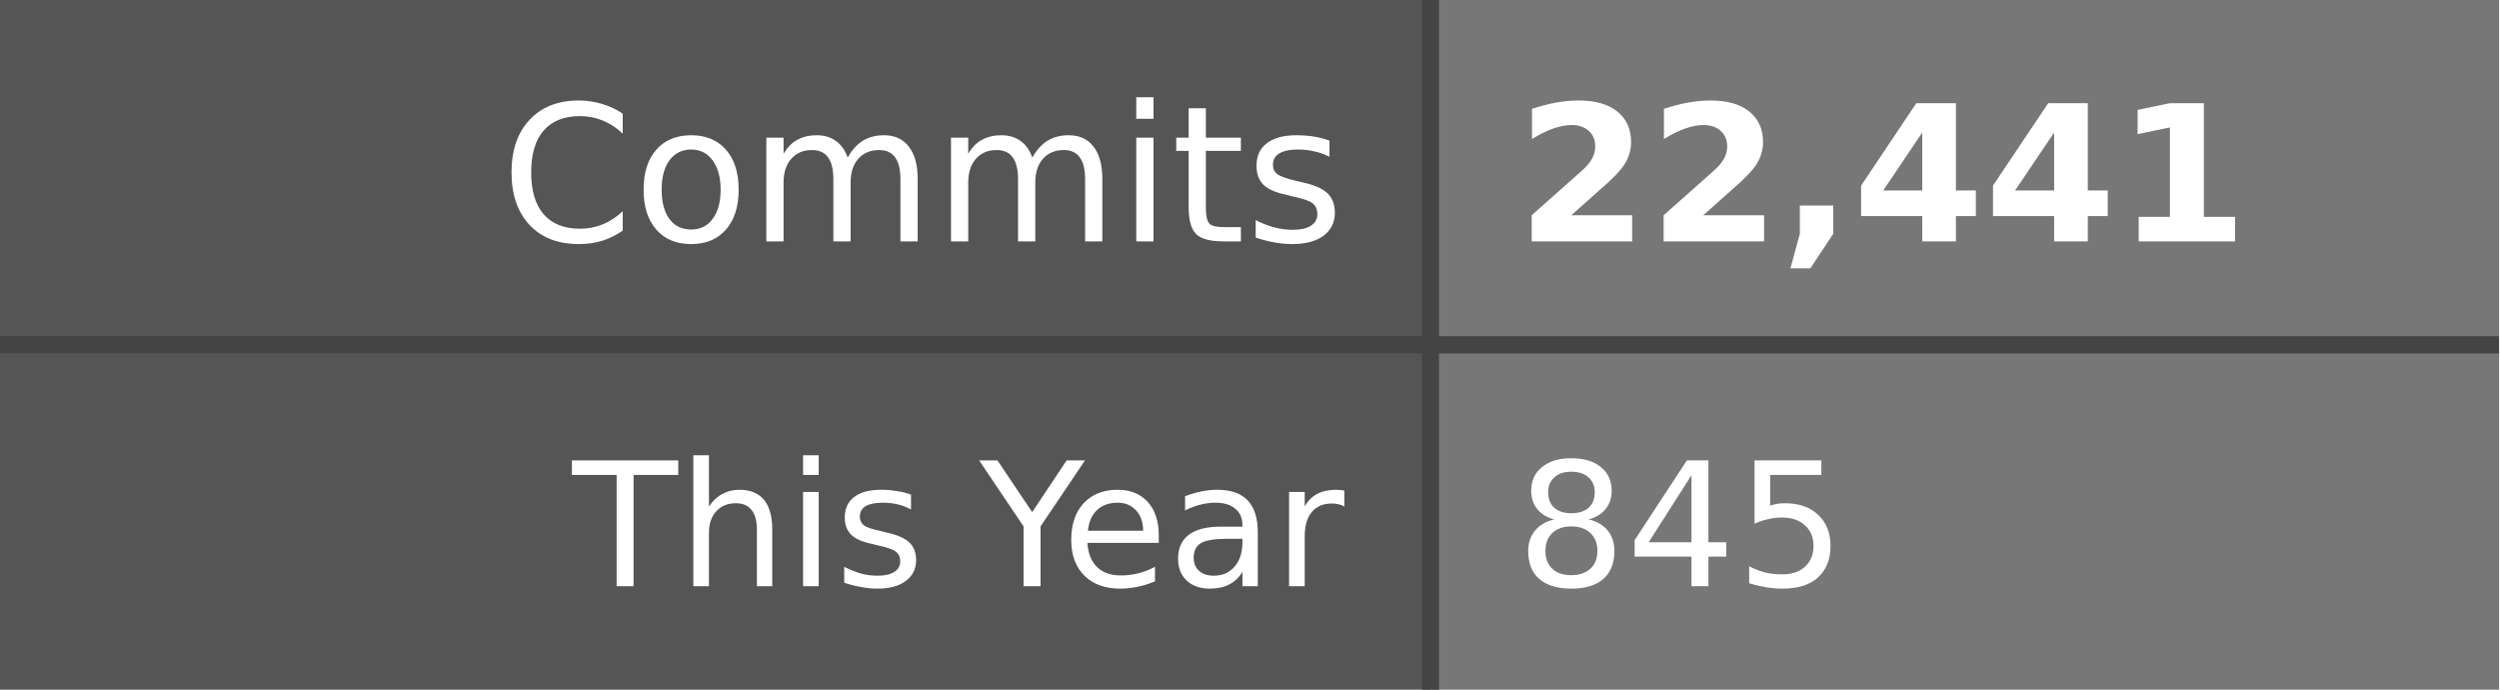
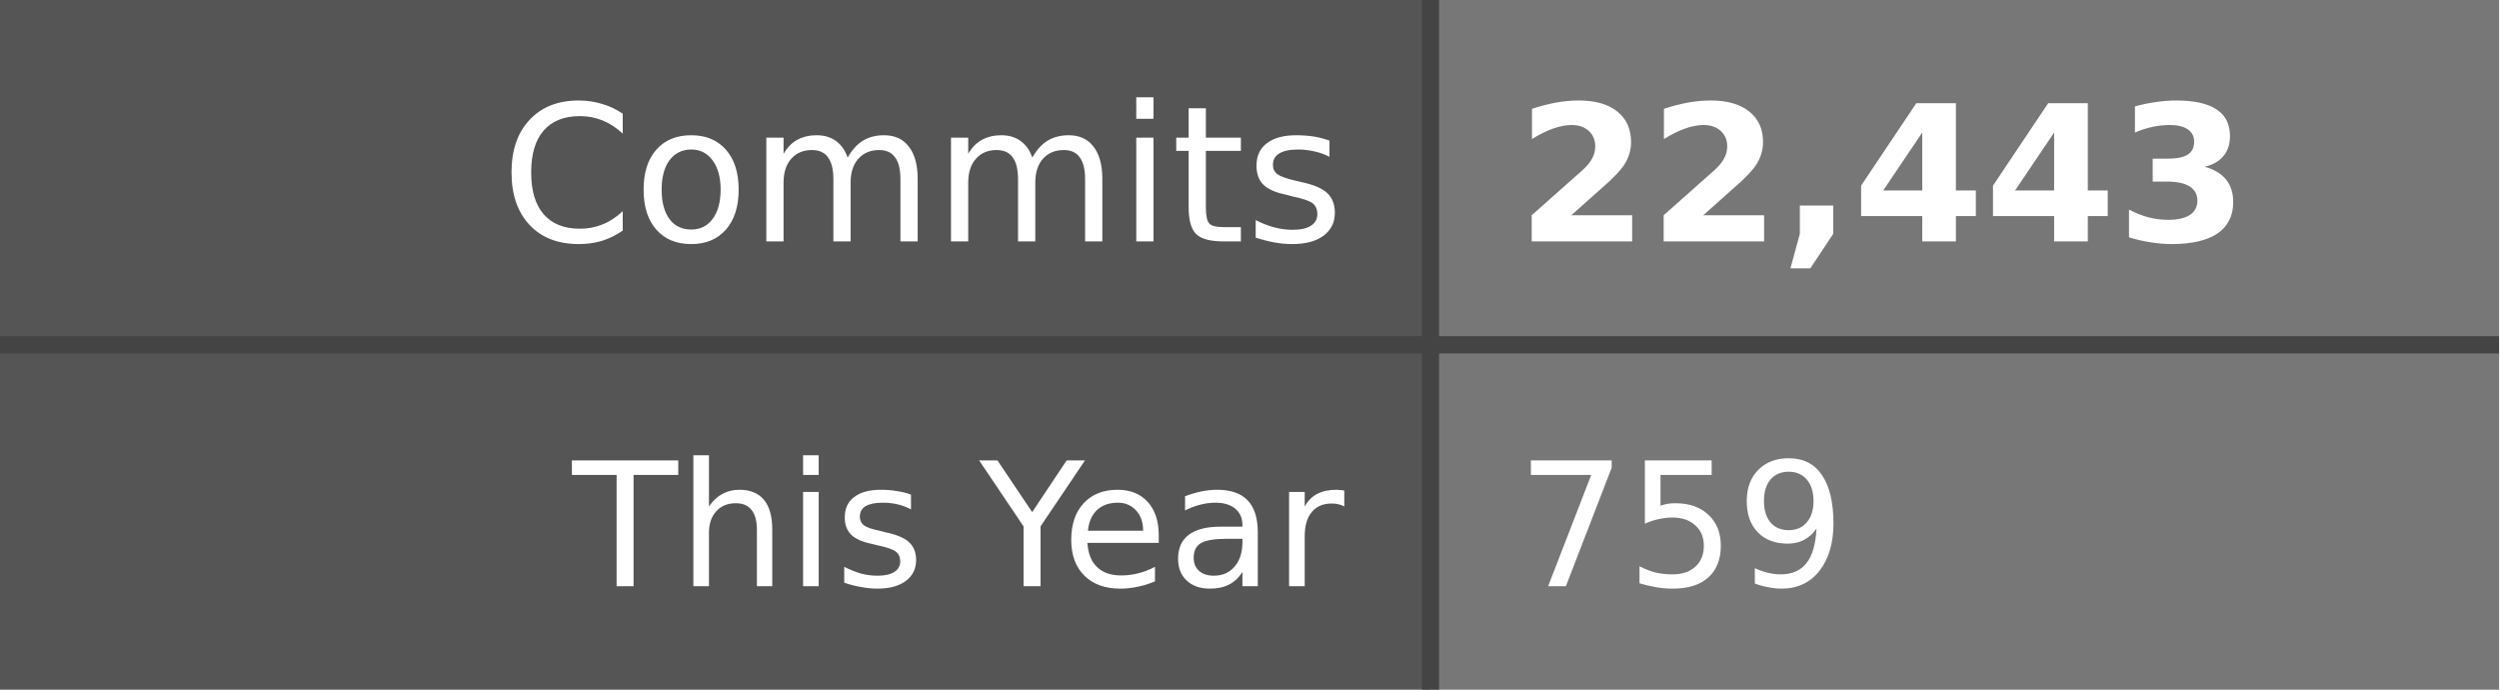
- <svg xmlns="http://www.w3.org/2000/svg" width="145" height="40" role="img" aria-label="Commits: 22,441, This Year: 845">
+ <svg xmlns="http://www.w3.org/2000/svg" width="145" height="40" role="img" aria-label="Commits: 22,443, This Year: 759">
  <style>
    .label-bg { fill: #555; }
    .value-bg { fill: #777; }
    .label-text { fill: #fff; }
    .value-text { fill: #fff; }
    .divider { stroke: #444; }
    
    @media (prefers-color-scheme: dark) {
      .label-bg { fill: #2d333b; }
      .value-bg { fill: #444c56; }
      .label-text { fill: #adbac7; }
      .value-text { fill: #cdd9e5; }
      .divider { stroke: #545d68; }
    }
    
    @media (prefers-color-scheme: light) {
      .label-bg { fill: #e1e4e8; }
      .value-bg { fill: #fafbfc; }
      .label-text { fill: #24292e; }
      .value-text { fill: #24292e; }
      .divider { stroke: #d1d5da; }
    }
  </style>
  <rect class="label-bg" width="83" height="20" x="0" y="0" />
  <rect class="value-bg" width="62" height="20" x="83" y="0" />
  <rect class="label-bg" width="83" height="20" x="0" y="20" />
  <rect class="value-bg" width="62" height="20" x="83" y="20" />
  <line class="divider" x1="0" y1="20" x2="145" y2="20" stroke-width="1" />
  <line class="divider" x1="83" y1="0" x2="83" y2="40" stroke-width="1" />
  <g font-family="Verdana,Geneva,DejaVu Sans,sans-serif" text-rendering="geometricPrecision" font-size="11">
    <text class="label-text" x="78" y="14" text-anchor="end">Commits</text>
-     <text class="value-text" x="88" y="14" text-anchor="start" font-weight="bold">22,441</text>
+     <text class="value-text" x="88" y="14" text-anchor="start" font-weight="bold">22,443</text>
    <text class="label-text" x="78" y="34" text-anchor="end" font-size="10">This Year</text>
-     <text class="value-text" x="88" y="34" text-anchor="start" font-size="10">845</text>
+     <text class="value-text" x="88" y="34" text-anchor="start" font-size="10">759</text>
  </g>
</svg>
